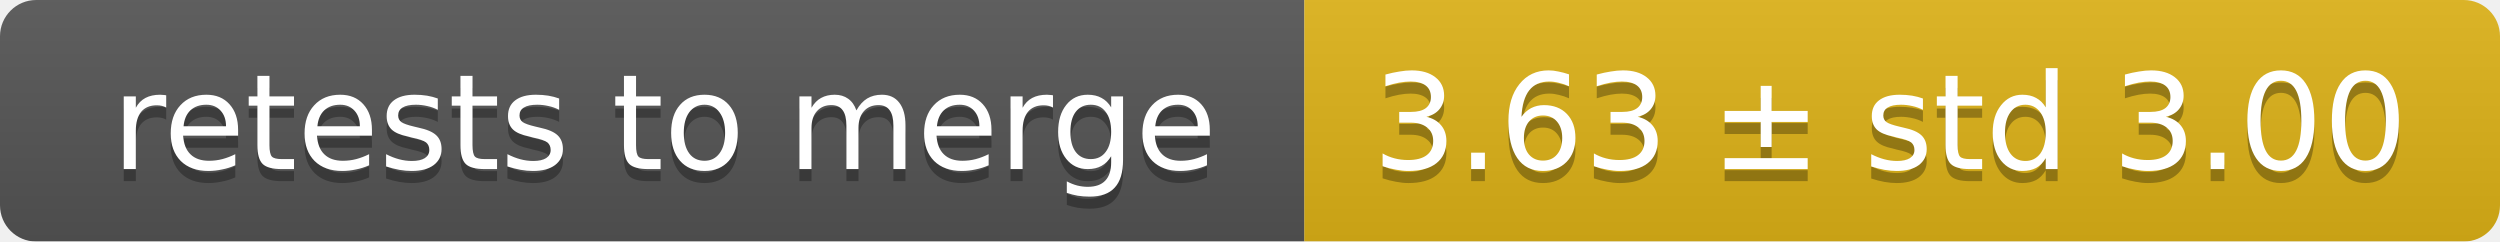
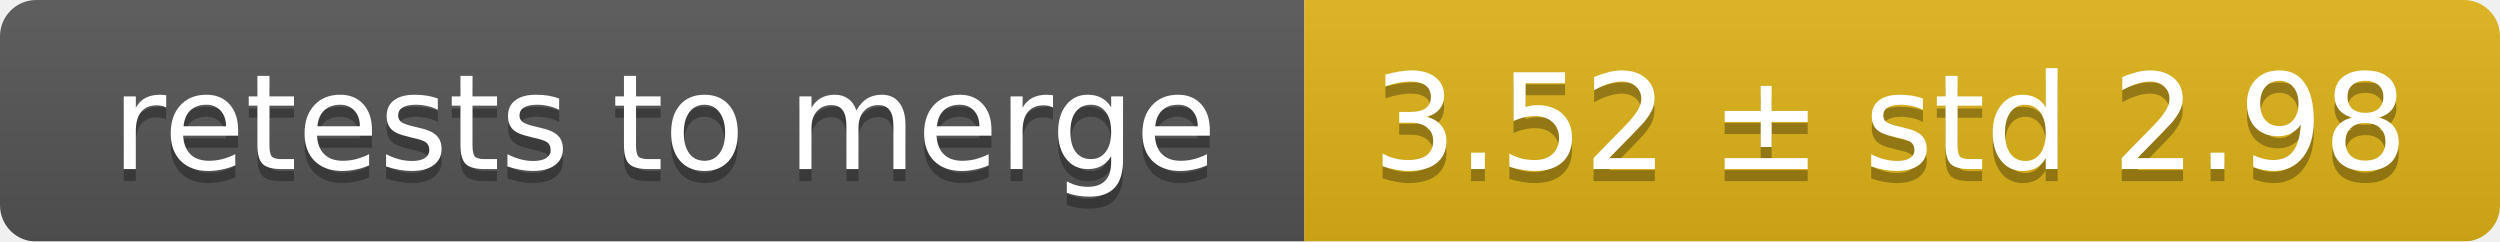
<svg xmlns="http://www.w3.org/2000/svg" width="207" height="20">
  <linearGradient id="smooth" x2="0" y2="100%">
    <stop offset="0" stop-color="#bbb" stop-opacity=".1" />
    <stop offset="1" stop-opacity=".1" />
  </linearGradient>
  <mask id="round">
    <rect width="207" height="20" rx="3" fill="#fff" />
  </mask>
  <g mask="url(#round)">
    <rect width="108" height="20" fill="#555" />
    <rect x="108" width="99" height="20" fill="#dfb317" />
    <rect width="207" height="20" fill="url(#smooth)" />
  </g>
  <g fill="#fff" text-anchor="middle" font-family="DejaVu Sans,Verdana,Geneva,sans-serif" font-size="11">
    <text x="55" y="15" fill="#010101" fill-opacity=".3">retests to merge</text>
    <text x="55" y="14">retests to merge</text>
-     <text x="156.5" y="15" fill="#010101" fill-opacity=".3">3.63 ± std 3.00</text>
-     <text x="156.5" y="14">3.63 ± std 3.00</text>
+     <text x="156.5" y="15" fill="#010101" fill-opacity=".3">3.52 ± std 2.98</text>
+     <text x="156.5" y="14">3.52 ± std 2.98</text>
  </g>
</svg>
